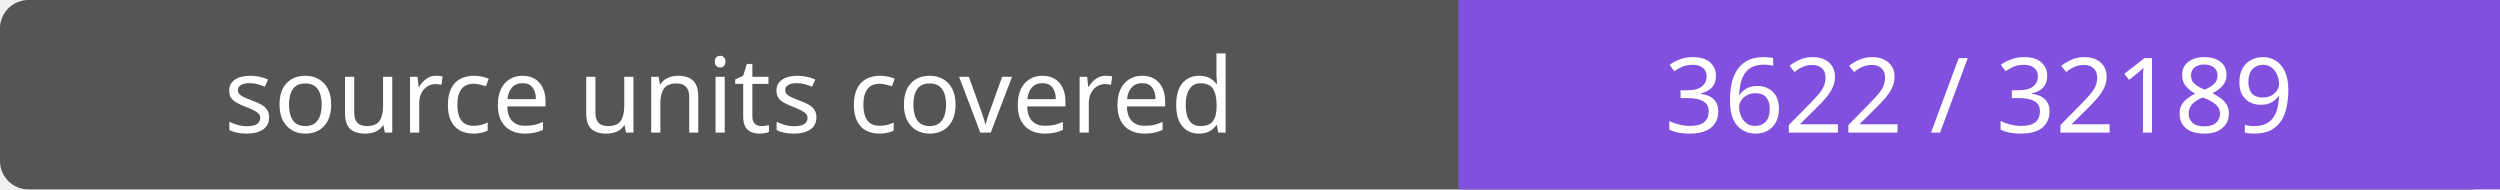
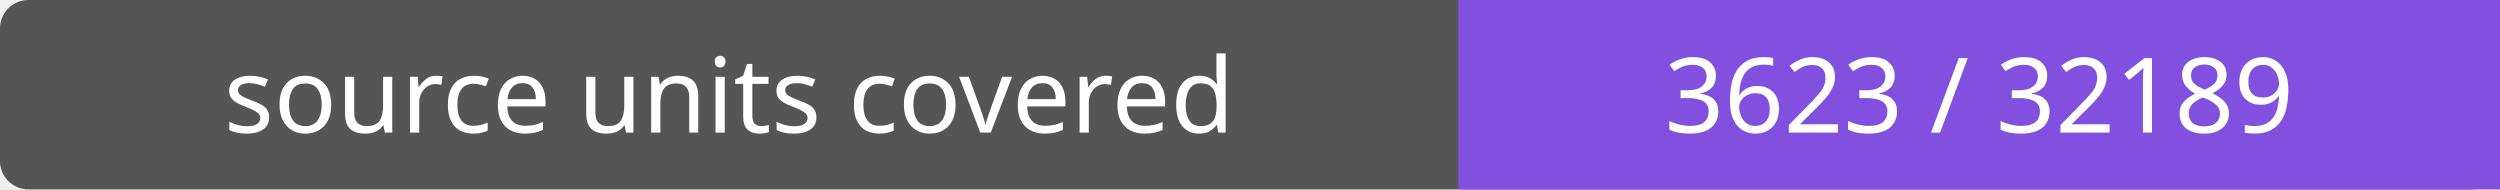
- <svg xmlns="http://www.w3.org/2000/svg" width="264" height="20" role="img" aria-label="source units covered: 3622 / 32189">
+ <svg xmlns="http://www.w3.org/2000/svg" width="264" height="20" role="img" aria-label="source units covered: 3623 / 32189">
  <rect width="264" height="20" rx="3" fill="#555" />
  <path fill="#8250df" d="M154 0h110v20H154z" />
  <g fill="#fff" text-anchor="middle" font-family="Verdana,sans-serif" font-size="11">
    <text x="77.0" y="14">source units covered</text>
-     <text x="209.0" y="14">3622 / 32189</text>
+     <text x="209.0" y="14">3623 / 32189</text>
  </g>
</svg>
